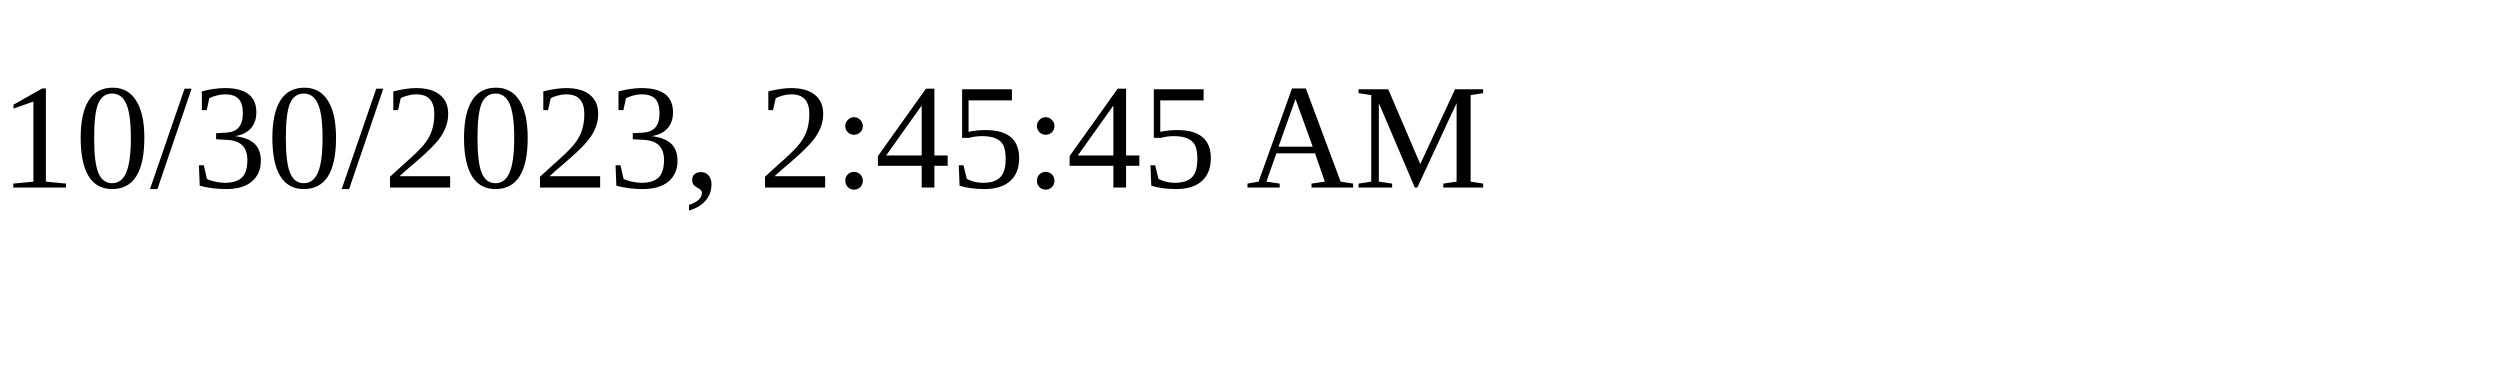
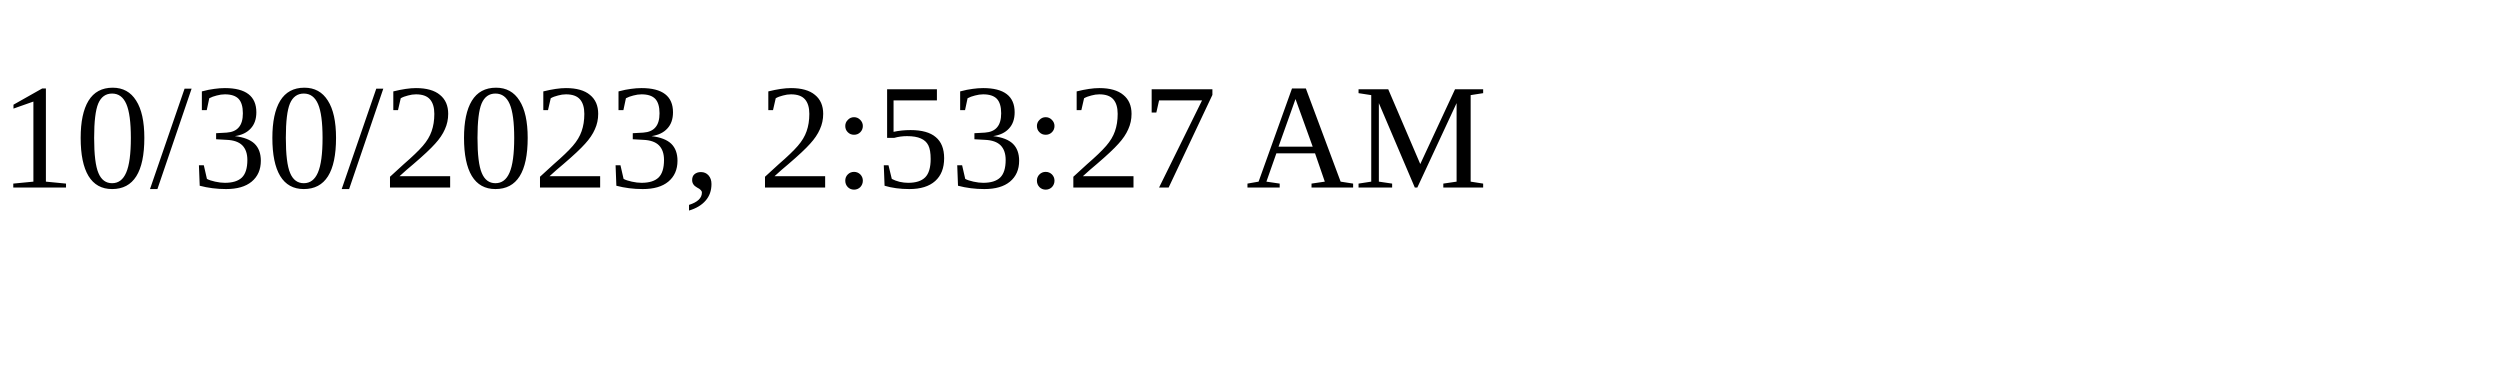
<svg xmlns="http://www.w3.org/2000/svg" height="30" width="200">
-   <text x="0" y="15">10/30/2023, 2:45:45 AM</text>
+   <text x="0" y="15">10/30/2023, 2:53:27 AM</text>
</svg>
